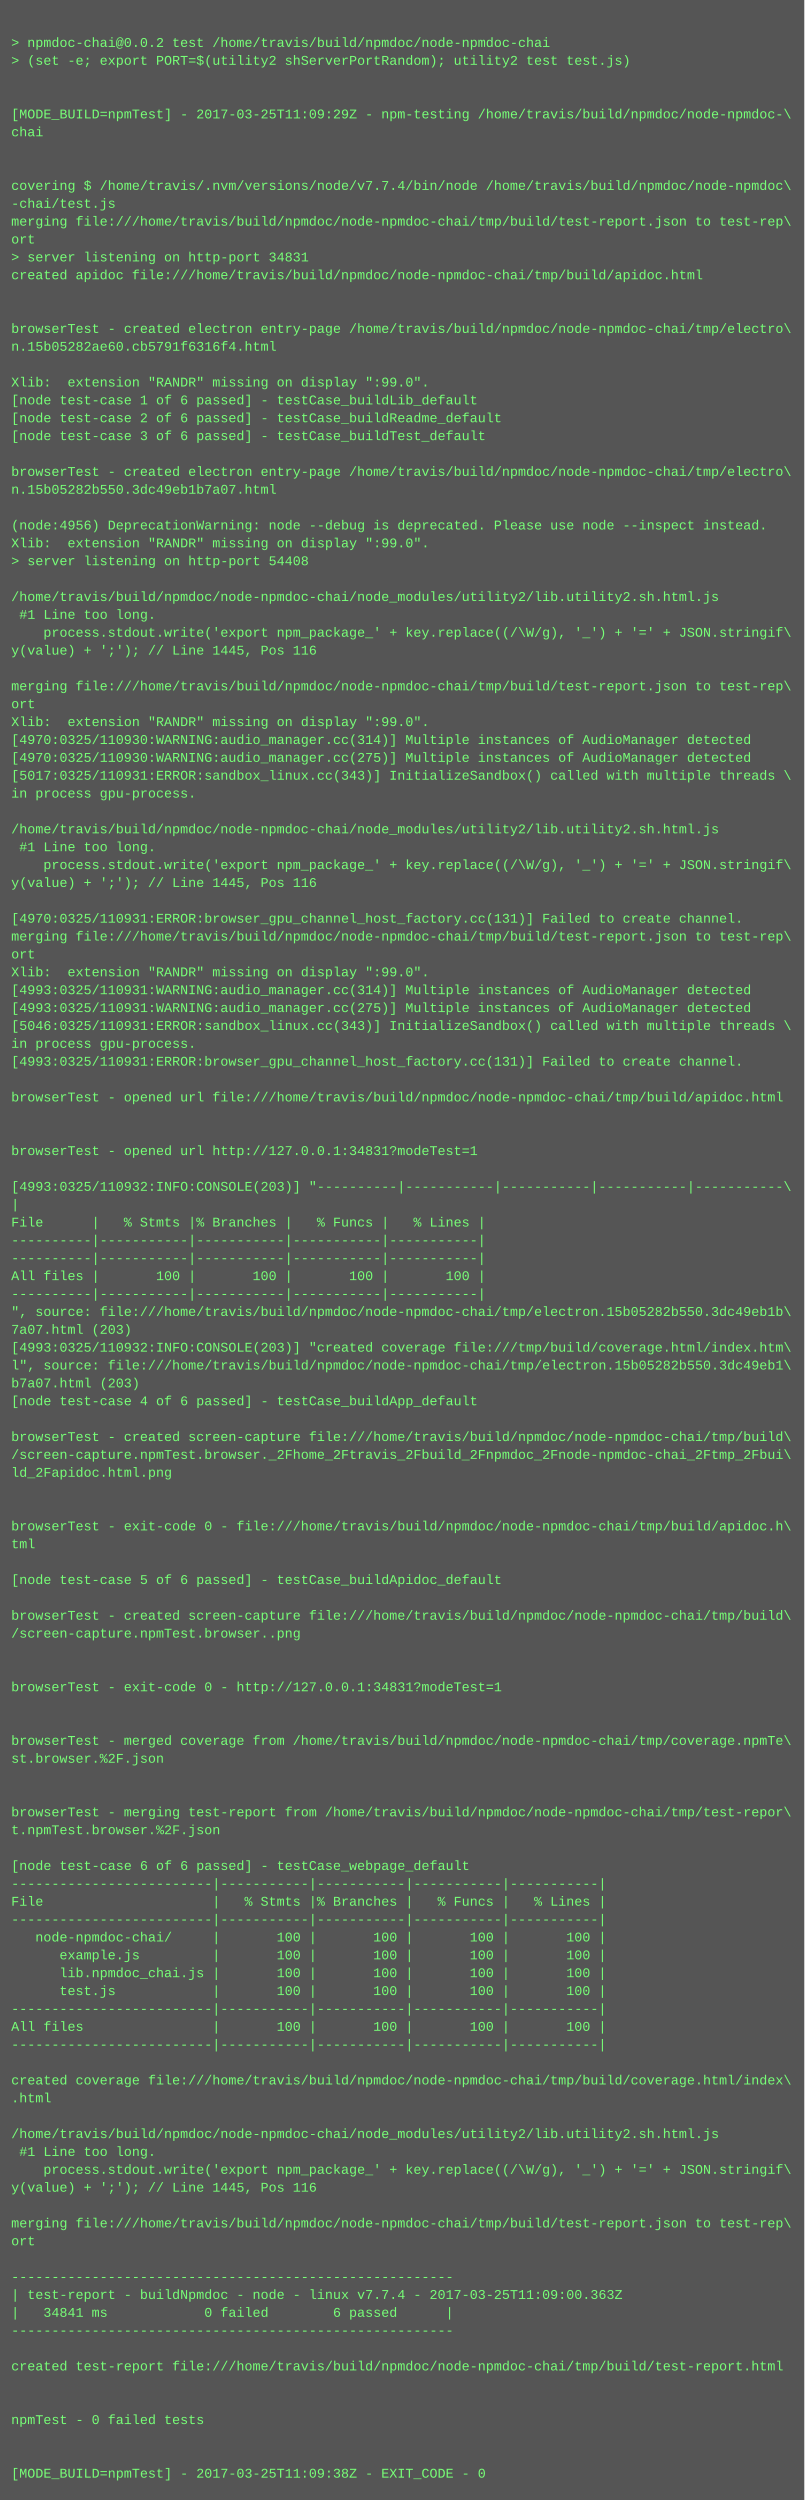
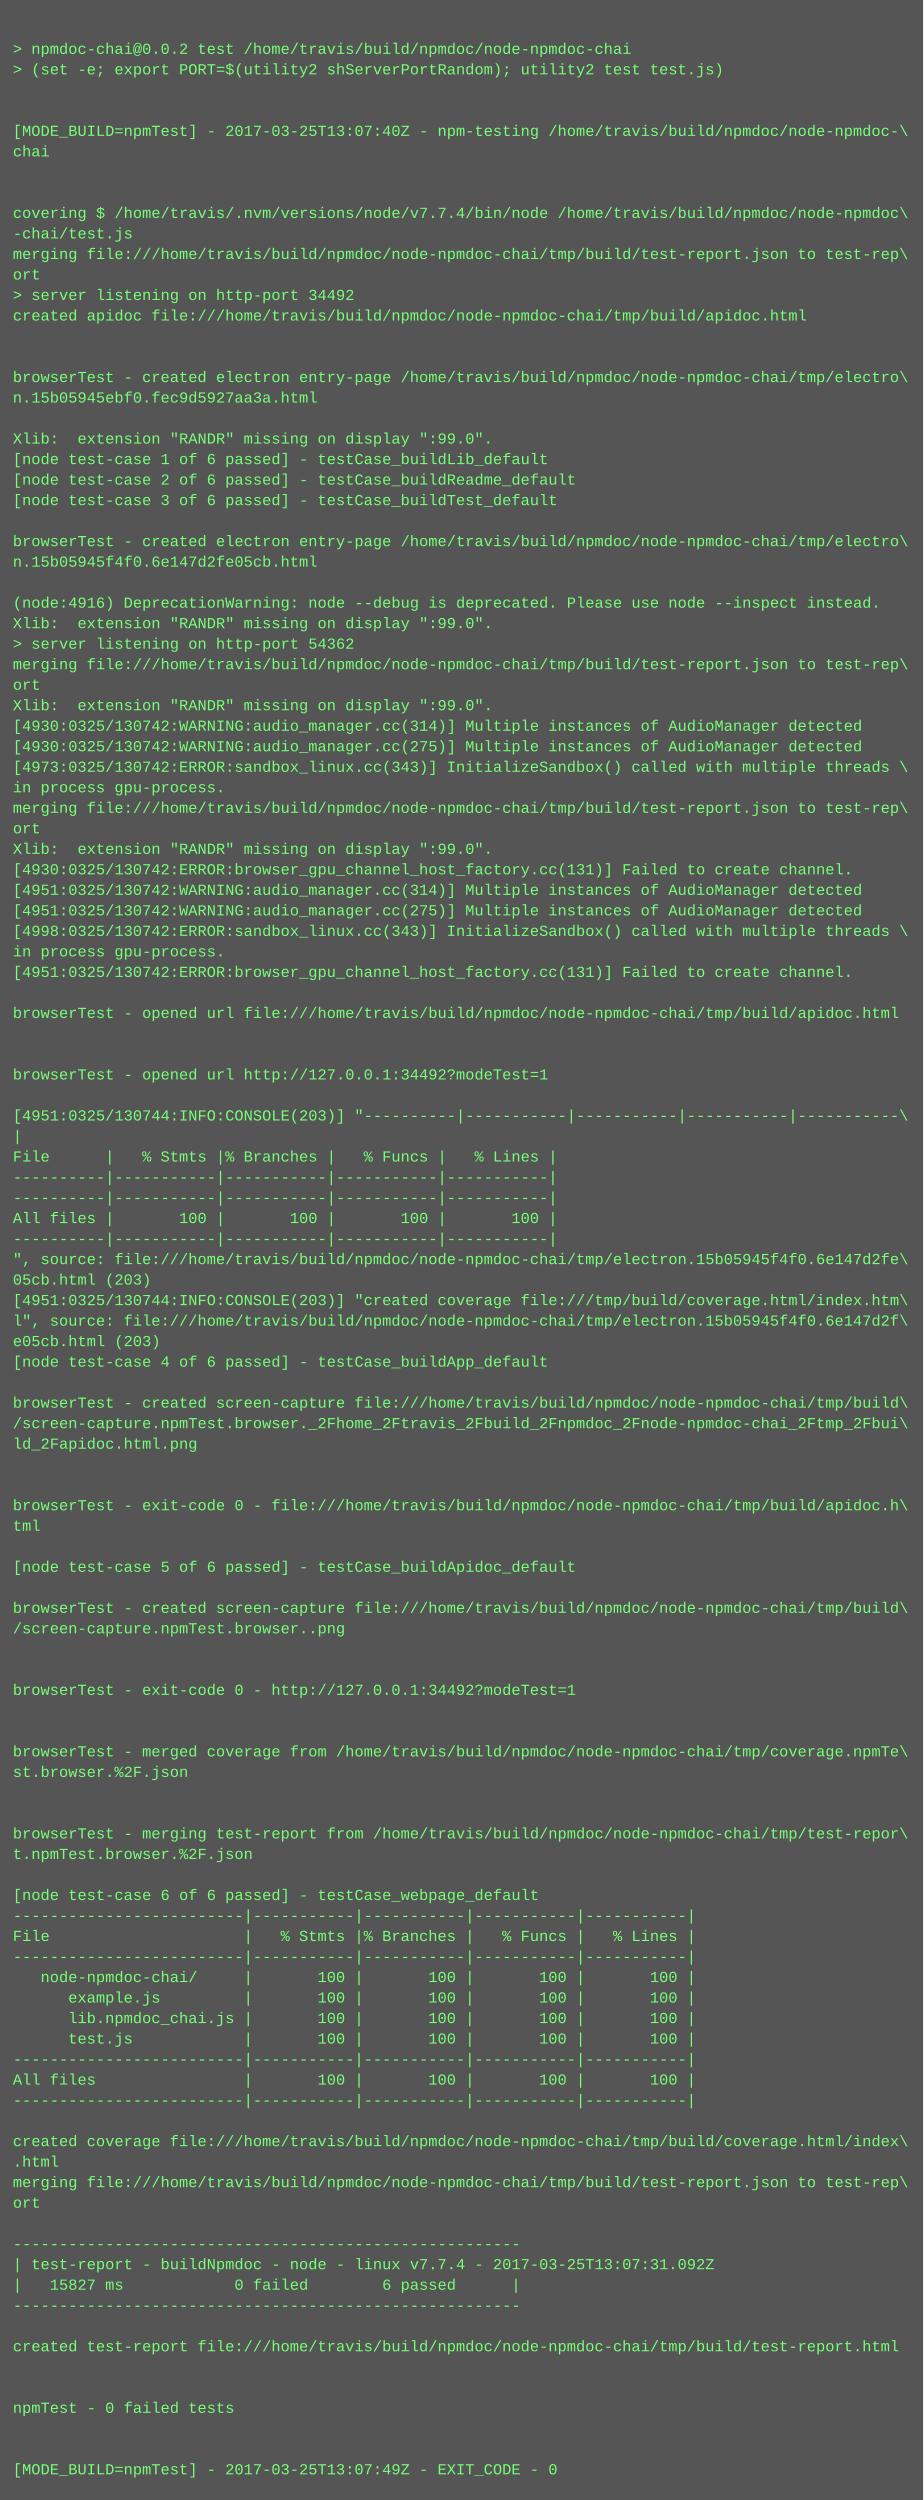
- <svg xmlns="http://www.w3.org/2000/svg" height="2238" width="720">
-   <rect height="2238" fill="#555" width="720" />
+ <svg xmlns="http://www.w3.org/2000/svg" height="1950" width="720">
+   <rect height="1950" fill="#555" width="720" />
  <text fill="#7f7" font-family="Courier New" font-size="12" xml:space="preserve">
    <tspan x="10" y="26" />
    <tspan x="10" y="42">&gt; npmdoc-chai@0.0.2 test /home/travis/build/npmdoc/node-npmdoc-chai</tspan>
    <tspan x="10" y="58">&gt; (set -e; export PORT=$(utility2 shServerPortRandom); utility2 test test.js)</tspan>
    <tspan x="10" y="74" />
    <tspan x="10" y="90" />
-     <tspan x="10" y="106">[MODE_BUILD=npmTest] - 2017-03-25T11:09:29Z - npm-testing /home/travis/build/npmdoc/node-npmdoc-\</tspan>
+     <tspan x="10" y="106">[MODE_BUILD=npmTest] - 2017-03-25T13:07:40Z - npm-testing /home/travis/build/npmdoc/node-npmdoc-\</tspan>
    <tspan x="10" y="122">chai</tspan>
    <tspan x="10" y="138" />
    <tspan x="10" y="154" />
    <tspan x="10" y="170">covering $ /home/travis/.nvm/versions/node/v7.7.4/bin/node /home/travis/build/npmdoc/node-npmdoc\</tspan>
    <tspan x="10" y="186">-chai/test.js</tspan>
    <tspan x="10" y="202">merging file:///home/travis/build/npmdoc/node-npmdoc-chai/tmp/build/test-report.json to test-rep\</tspan>
    <tspan x="10" y="218">ort</tspan>
-     <tspan x="10" y="234">&gt; server listening on http-port 34831</tspan>
+     <tspan x="10" y="234">&gt; server listening on http-port 34492</tspan>
    <tspan x="10" y="250">created apidoc file:///home/travis/build/npmdoc/node-npmdoc-chai/tmp/build/apidoc.html</tspan>
    <tspan x="10" y="266" />
    <tspan x="10" y="282" />
    <tspan x="10" y="298">browserTest - created electron entry-page /home/travis/build/npmdoc/node-npmdoc-chai/tmp/electro\</tspan>
-     <tspan x="10" y="314">n.15b05282ae60.cb5791f6316f4.html</tspan>
+     <tspan x="10" y="314">n.15b05945ebf0.fec9d5927aa3a.html</tspan>
    <tspan x="10" y="330" />
    <tspan x="10" y="346">Xlib:  extension "RANDR" missing on display ":99.0".</tspan>
    <tspan x="10" y="362">[node test-case 1 of 6 passed] - testCase_buildLib_default</tspan>
    <tspan x="10" y="378">[node test-case 2 of 6 passed] - testCase_buildReadme_default</tspan>
    <tspan x="10" y="394">[node test-case 3 of 6 passed] - testCase_buildTest_default</tspan>
    <tspan x="10" y="410" />
    <tspan x="10" y="426">browserTest - created electron entry-page /home/travis/build/npmdoc/node-npmdoc-chai/tmp/electro\</tspan>
-     <tspan x="10" y="442">n.15b05282b550.3dc49eb1b7a07.html</tspan>
+     <tspan x="10" y="442">n.15b05945f4f0.6e147d2fe05cb.html</tspan>
    <tspan x="10" y="458" />
-     <tspan x="10" y="474">(node:4956) DeprecationWarning: node --debug is deprecated. Please use node --inspect instead.</tspan>
+     <tspan x="10" y="474">(node:4916) DeprecationWarning: node --debug is deprecated. Please use node --inspect instead.</tspan>
    <tspan x="10" y="490">Xlib:  extension "RANDR" missing on display ":99.0".</tspan>
-     <tspan x="10" y="506">&gt; server listening on http-port 54408</tspan>
-     <tspan x="10" y="522" />
-     <tspan x="10" y="538">/home/travis/build/npmdoc/node-npmdoc-chai/node_modules/utility2/lib.utility2.sh.html.js</tspan>
-     <tspan x="10" y="554"> #1 Line too long.</tspan>
-     <tspan x="10" y="570">    process.stdout.write('export npm_package_' + key.replace((/\W/g), '_') + '=' + JSON.stringif\</tspan>
-     <tspan x="10" y="586">y(value) + ';'); // Line 1445, Pos 116</tspan>
-     <tspan x="10" y="602" />
-     <tspan x="10" y="618">merging file:///home/travis/build/npmdoc/node-npmdoc-chai/tmp/build/test-report.json to test-rep\</tspan>
-     <tspan x="10" y="634">ort</tspan>
-     <tspan x="10" y="650">Xlib:  extension "RANDR" missing on display ":99.0".</tspan>
-     <tspan x="10" y="666">[4970:0325/110930:WARNING:audio_manager.cc(314)] Multiple instances of AudioManager detected</tspan>
-     <tspan x="10" y="682">[4970:0325/110930:WARNING:audio_manager.cc(275)] Multiple instances of AudioManager detected</tspan>
-     <tspan x="10" y="698">[5017:0325/110931:ERROR:sandbox_linux.cc(343)] InitializeSandbox() called with multiple threads \</tspan>
-     <tspan x="10" y="714">in process gpu-process. </tspan>
-     <tspan x="10" y="730" />
-     <tspan x="10" y="746">/home/travis/build/npmdoc/node-npmdoc-chai/node_modules/utility2/lib.utility2.sh.html.js</tspan>
-     <tspan x="10" y="762"> #1 Line too long.</tspan>
-     <tspan x="10" y="778">    process.stdout.write('export npm_package_' + key.replace((/\W/g), '_') + '=' + JSON.stringif\</tspan>
-     <tspan x="10" y="794">y(value) + ';'); // Line 1445, Pos 116</tspan>
+     <tspan x="10" y="506">&gt; server listening on http-port 54362</tspan>
+     <tspan x="10" y="522">merging file:///home/travis/build/npmdoc/node-npmdoc-chai/tmp/build/test-report.json to test-rep\</tspan>
+     <tspan x="10" y="538">ort</tspan>
+     <tspan x="10" y="554">Xlib:  extension "RANDR" missing on display ":99.0".</tspan>
+     <tspan x="10" y="570">[4930:0325/130742:WARNING:audio_manager.cc(314)] Multiple instances of AudioManager detected</tspan>
+     <tspan x="10" y="586">[4930:0325/130742:WARNING:audio_manager.cc(275)] Multiple instances of AudioManager detected</tspan>
+     <tspan x="10" y="602">[4973:0325/130742:ERROR:sandbox_linux.cc(343)] InitializeSandbox() called with multiple threads \</tspan>
+     <tspan x="10" y="618">in process gpu-process. </tspan>
+     <tspan x="10" y="634">merging file:///home/travis/build/npmdoc/node-npmdoc-chai/tmp/build/test-report.json to test-rep\</tspan>
+     <tspan x="10" y="650">ort</tspan>
+     <tspan x="10" y="666">Xlib:  extension "RANDR" missing on display ":99.0".</tspan>
+     <tspan x="10" y="682">[4930:0325/130742:ERROR:browser_gpu_channel_host_factory.cc(131)] Failed to create channel.</tspan>
+     <tspan x="10" y="698">[4951:0325/130742:WARNING:audio_manager.cc(314)] Multiple instances of AudioManager detected</tspan>
+     <tspan x="10" y="714">[4951:0325/130742:WARNING:audio_manager.cc(275)] Multiple instances of AudioManager detected</tspan>
+     <tspan x="10" y="730">[4998:0325/130742:ERROR:sandbox_linux.cc(343)] InitializeSandbox() called with multiple threads \</tspan>
+     <tspan x="10" y="746">in process gpu-process. </tspan>
+     <tspan x="10" y="762">[4951:0325/130742:ERROR:browser_gpu_channel_host_factory.cc(131)] Failed to create channel.</tspan>
+     <tspan x="10" y="778" />
+     <tspan x="10" y="794">browserTest - opened url file:///home/travis/build/npmdoc/node-npmdoc-chai/tmp/build/apidoc.html</tspan>
    <tspan x="10" y="810" />
-     <tspan x="10" y="826">[4970:0325/110931:ERROR:browser_gpu_channel_host_factory.cc(131)] Failed to create channel.</tspan>
-     <tspan x="10" y="842">merging file:///home/travis/build/npmdoc/node-npmdoc-chai/tmp/build/test-report.json to test-rep\</tspan>
-     <tspan x="10" y="858">ort</tspan>
-     <tspan x="10" y="874">Xlib:  extension "RANDR" missing on display ":99.0".</tspan>
-     <tspan x="10" y="890">[4993:0325/110931:WARNING:audio_manager.cc(314)] Multiple instances of AudioManager detected</tspan>
-     <tspan x="10" y="906">[4993:0325/110931:WARNING:audio_manager.cc(275)] Multiple instances of AudioManager detected</tspan>
-     <tspan x="10" y="922">[5046:0325/110931:ERROR:sandbox_linux.cc(343)] InitializeSandbox() called with multiple threads \</tspan>
-     <tspan x="10" y="938">in process gpu-process. </tspan>
-     <tspan x="10" y="954">[4993:0325/110931:ERROR:browser_gpu_channel_host_factory.cc(131)] Failed to create channel.</tspan>
-     <tspan x="10" y="970" />
-     <tspan x="10" y="986">browserTest - opened url file:///home/travis/build/npmdoc/node-npmdoc-chai/tmp/build/apidoc.html</tspan>
-     <tspan x="10" y="1002" />
-     <tspan x="10" y="1018" />
-     <tspan x="10" y="1034">browserTest - opened url http://127.0.0.1:34831?modeTest=1</tspan>
-     <tspan x="10" y="1050" />
-     <tspan x="10" y="1066">[4993:0325/110932:INFO:CONSOLE(203)] "----------|-----------|-----------|-----------|-----------\</tspan>
-     <tspan x="10" y="1082">|</tspan>
-     <tspan x="10" y="1098">File      |   % Stmts |% Branches |   % Funcs |   % Lines |</tspan>
-     <tspan x="10" y="1114">----------|-----------|-----------|-----------|-----------|</tspan>
-     <tspan x="10" y="1130">----------|-----------|-----------|-----------|-----------|</tspan>
-     <tspan x="10" y="1146">All files |       100 |       100 |       100 |       100 |</tspan>
-     <tspan x="10" y="1162">----------|-----------|-----------|-----------|-----------|</tspan>
-     <tspan x="10" y="1178">", source: file:///home/travis/build/npmdoc/node-npmdoc-chai/tmp/electron.15b05282b550.3dc49eb1b\</tspan>
-     <tspan x="10" y="1194">7a07.html (203)</tspan>
-     <tspan x="10" y="1210">[4993:0325/110932:INFO:CONSOLE(203)] "created coverage file:///tmp/build/coverage.html/index.htm\</tspan>
-     <tspan x="10" y="1226">l", source: file:///home/travis/build/npmdoc/node-npmdoc-chai/tmp/electron.15b05282b550.3dc49eb1\</tspan>
-     <tspan x="10" y="1242">b7a07.html (203)</tspan>
-     <tspan x="10" y="1258">[node test-case 4 of 6 passed] - testCase_buildApp_default</tspan>
-     <tspan x="10" y="1274" />
-     <tspan x="10" y="1290">browserTest - created screen-capture file:///home/travis/build/npmdoc/node-npmdoc-chai/tmp/build\</tspan>
-     <tspan x="10" y="1306">/screen-capture.npmTest.browser._2Fhome_2Ftravis_2Fbuild_2Fnpmdoc_2Fnode-npmdoc-chai_2Ftmp_2Fbui\</tspan>
-     <tspan x="10" y="1322">ld_2Fapidoc.html.png</tspan>
+     <tspan x="10" y="826" />
+     <tspan x="10" y="842">browserTest - opened url http://127.0.0.1:34492?modeTest=1</tspan>
+     <tspan x="10" y="858" />
+     <tspan x="10" y="874">[4951:0325/130744:INFO:CONSOLE(203)] "----------|-----------|-----------|-----------|-----------\</tspan>
+     <tspan x="10" y="890">|</tspan>
+     <tspan x="10" y="906">File      |   % Stmts |% Branches |   % Funcs |   % Lines |</tspan>
+     <tspan x="10" y="922">----------|-----------|-----------|-----------|-----------|</tspan>
+     <tspan x="10" y="938">----------|-----------|-----------|-----------|-----------|</tspan>
+     <tspan x="10" y="954">All files |       100 |       100 |       100 |       100 |</tspan>
+     <tspan x="10" y="970">----------|-----------|-----------|-----------|-----------|</tspan>
+     <tspan x="10" y="986">", source: file:///home/travis/build/npmdoc/node-npmdoc-chai/tmp/electron.15b05945f4f0.6e147d2fe\</tspan>
+     <tspan x="10" y="1002">05cb.html (203)</tspan>
+     <tspan x="10" y="1018">[4951:0325/130744:INFO:CONSOLE(203)] "created coverage file:///tmp/build/coverage.html/index.htm\</tspan>
+     <tspan x="10" y="1034">l", source: file:///home/travis/build/npmdoc/node-npmdoc-chai/tmp/electron.15b05945f4f0.6e147d2f\</tspan>
+     <tspan x="10" y="1050">e05cb.html (203)</tspan>
+     <tspan x="10" y="1066">[node test-case 4 of 6 passed] - testCase_buildApp_default</tspan>
+     <tspan x="10" y="1082" />
+     <tspan x="10" y="1098">browserTest - created screen-capture file:///home/travis/build/npmdoc/node-npmdoc-chai/tmp/build\</tspan>
+     <tspan x="10" y="1114">/screen-capture.npmTest.browser._2Fhome_2Ftravis_2Fbuild_2Fnpmdoc_2Fnode-npmdoc-chai_2Ftmp_2Fbui\</tspan>
+     <tspan x="10" y="1130">ld_2Fapidoc.html.png</tspan>
+     <tspan x="10" y="1146" />
+     <tspan x="10" y="1162" />
+     <tspan x="10" y="1178">browserTest - exit-code 0 - file:///home/travis/build/npmdoc/node-npmdoc-chai/tmp/build/apidoc.h\</tspan>
+     <tspan x="10" y="1194">tml</tspan>
+     <tspan x="10" y="1210" />
+     <tspan x="10" y="1226">[node test-case 5 of 6 passed] - testCase_buildApidoc_default</tspan>
+     <tspan x="10" y="1242" />
+     <tspan x="10" y="1258">browserTest - created screen-capture file:///home/travis/build/npmdoc/node-npmdoc-chai/tmp/build\</tspan>
+     <tspan x="10" y="1274">/screen-capture.npmTest.browser..png</tspan>
+     <tspan x="10" y="1290" />
+     <tspan x="10" y="1306" />
+     <tspan x="10" y="1322">browserTest - exit-code 0 - http://127.0.0.1:34492?modeTest=1</tspan>
    <tspan x="10" y="1338" />
    <tspan x="10" y="1354" />
-     <tspan x="10" y="1370">browserTest - exit-code 0 - file:///home/travis/build/npmdoc/node-npmdoc-chai/tmp/build/apidoc.h\</tspan>
-     <tspan x="10" y="1386">tml</tspan>
+     <tspan x="10" y="1370">browserTest - merged coverage from /home/travis/build/npmdoc/node-npmdoc-chai/tmp/coverage.npmTe\</tspan>
+     <tspan x="10" y="1386">st.browser.%2F.json</tspan>
    <tspan x="10" y="1402" />
-     <tspan x="10" y="1418">[node test-case 5 of 6 passed] - testCase_buildApidoc_default</tspan>
-     <tspan x="10" y="1434" />
-     <tspan x="10" y="1450">browserTest - created screen-capture file:///home/travis/build/npmdoc/node-npmdoc-chai/tmp/build\</tspan>
-     <tspan x="10" y="1466">/screen-capture.npmTest.browser..png</tspan>
-     <tspan x="10" y="1482" />
-     <tspan x="10" y="1498" />
-     <tspan x="10" y="1514">browserTest - exit-code 0 - http://127.0.0.1:34831?modeTest=1</tspan>
-     <tspan x="10" y="1530" />
-     <tspan x="10" y="1546" />
-     <tspan x="10" y="1562">browserTest - merged coverage from /home/travis/build/npmdoc/node-npmdoc-chai/tmp/coverage.npmTe\</tspan>
-     <tspan x="10" y="1578">st.browser.%2F.json</tspan>
-     <tspan x="10" y="1594" />
-     <tspan x="10" y="1610" />
-     <tspan x="10" y="1626">browserTest - merging test-report from /home/travis/build/npmdoc/node-npmdoc-chai/tmp/test-repor\</tspan>
-     <tspan x="10" y="1642">t.npmTest.browser.%2F.json</tspan>
+     <tspan x="10" y="1418" />
+     <tspan x="10" y="1434">browserTest - merging test-report from /home/travis/build/npmdoc/node-npmdoc-chai/tmp/test-repor\</tspan>
+     <tspan x="10" y="1450">t.npmTest.browser.%2F.json</tspan>
+     <tspan x="10" y="1466" />
+     <tspan x="10" y="1482">[node test-case 6 of 6 passed] - testCase_webpage_default</tspan>
+     <tspan x="10" y="1498">-------------------------|-----------|-----------|-----------|-----------|</tspan>
+     <tspan x="10" y="1514">File                     |   % Stmts |% Branches |   % Funcs |   % Lines |</tspan>
+     <tspan x="10" y="1530">-------------------------|-----------|-----------|-----------|-----------|</tspan>
+     <tspan x="10" y="1546">   node-npmdoc-chai/     |       100 |       100 |       100 |       100 |</tspan>
+     <tspan x="10" y="1562">      example.js         |       100 |       100 |       100 |       100 |</tspan>
+     <tspan x="10" y="1578">      lib.npmdoc_chai.js |       100 |       100 |       100 |       100 |</tspan>
+     <tspan x="10" y="1594">      test.js            |       100 |       100 |       100 |       100 |</tspan>
+     <tspan x="10" y="1610">-------------------------|-----------|-----------|-----------|-----------|</tspan>
+     <tspan x="10" y="1626">All files                |       100 |       100 |       100 |       100 |</tspan>
+     <tspan x="10" y="1642">-------------------------|-----------|-----------|-----------|-----------|</tspan>
    <tspan x="10" y="1658" />
-     <tspan x="10" y="1674">[node test-case 6 of 6 passed] - testCase_webpage_default</tspan>
-     <tspan x="10" y="1690">-------------------------|-----------|-----------|-----------|-----------|</tspan>
-     <tspan x="10" y="1706">File                     |   % Stmts |% Branches |   % Funcs |   % Lines |</tspan>
-     <tspan x="10" y="1722">-------------------------|-----------|-----------|-----------|-----------|</tspan>
-     <tspan x="10" y="1738">   node-npmdoc-chai/     |       100 |       100 |       100 |       100 |</tspan>
-     <tspan x="10" y="1754">      example.js         |       100 |       100 |       100 |       100 |</tspan>
-     <tspan x="10" y="1770">      lib.npmdoc_chai.js |       100 |       100 |       100 |       100 |</tspan>
-     <tspan x="10" y="1786">      test.js            |       100 |       100 |       100 |       100 |</tspan>
-     <tspan x="10" y="1802">-------------------------|-----------|-----------|-----------|-----------|</tspan>
-     <tspan x="10" y="1818">All files                |       100 |       100 |       100 |       100 |</tspan>
-     <tspan x="10" y="1834">-------------------------|-----------|-----------|-----------|-----------|</tspan>
+     <tspan x="10" y="1674">created coverage file:///home/travis/build/npmdoc/node-npmdoc-chai/tmp/build/coverage.html/index\</tspan>
+     <tspan x="10" y="1690">.html</tspan>
+     <tspan x="10" y="1706">merging file:///home/travis/build/npmdoc/node-npmdoc-chai/tmp/build/test-report.json to test-rep\</tspan>
+     <tspan x="10" y="1722">ort</tspan>
+     <tspan x="10" y="1738" />
+     <tspan x="10" y="1754">-------------------------------------------------------</tspan>
+     <tspan x="10" y="1770">| test-report - buildNpmdoc - node - linux v7.7.4 - 2017-03-25T13:07:31.092Z</tspan>
+     <tspan x="10" y="1786">|   15827 ms            0 failed        6 passed      |</tspan>
+     <tspan x="10" y="1802">-------------------------------------------------------</tspan>
+     <tspan x="10" y="1818" />
+     <tspan x="10" y="1834">created test-report file:///home/travis/build/npmdoc/node-npmdoc-chai/tmp/build/test-report.html</tspan>
    <tspan x="10" y="1850" />
-     <tspan x="10" y="1866">created coverage file:///home/travis/build/npmdoc/node-npmdoc-chai/tmp/build/coverage.html/index\</tspan>
-     <tspan x="10" y="1882">.html</tspan>
+     <tspan x="10" y="1866" />
+     <tspan x="10" y="1882">npmTest - 0 failed tests</tspan>
    <tspan x="10" y="1898" />
-     <tspan x="10" y="1914">/home/travis/build/npmdoc/node-npmdoc-chai/node_modules/utility2/lib.utility2.sh.html.js</tspan>
-     <tspan x="10" y="1930"> #1 Line too long.</tspan>
-     <tspan x="10" y="1946">    process.stdout.write('export npm_package_' + key.replace((/\W/g), '_') + '=' + JSON.stringif\</tspan>
-     <tspan x="10" y="1962">y(value) + ';'); // Line 1445, Pos 116</tspan>
-     <tspan x="10" y="1978" />
-     <tspan x="10" y="1994">merging file:///home/travis/build/npmdoc/node-npmdoc-chai/tmp/build/test-report.json to test-rep\</tspan>
-     <tspan x="10" y="2010">ort</tspan>
-     <tspan x="10" y="2026" />
-     <tspan x="10" y="2042">-------------------------------------------------------</tspan>
-     <tspan x="10" y="2058">| test-report - buildNpmdoc - node - linux v7.7.4 - 2017-03-25T11:09:00.363Z</tspan>
-     <tspan x="10" y="2074">|   34841 ms            0 failed        6 passed      |</tspan>
-     <tspan x="10" y="2090">-------------------------------------------------------</tspan>
-     <tspan x="10" y="2106" />
-     <tspan x="10" y="2122">created test-report file:///home/travis/build/npmdoc/node-npmdoc-chai/tmp/build/test-report.html</tspan>
-     <tspan x="10" y="2138" />
-     <tspan x="10" y="2154" />
-     <tspan x="10" y="2170">npmTest - 0 failed tests</tspan>
-     <tspan x="10" y="2186" />
-     <tspan x="10" y="2202" />
-     <tspan x="10" y="2218">[MODE_BUILD=npmTest] - 2017-03-25T11:09:38Z - EXIT_CODE - 0</tspan>
+     <tspan x="10" y="1914" />
+     <tspan x="10" y="1930">[MODE_BUILD=npmTest] - 2017-03-25T13:07:49Z - EXIT_CODE - 0</tspan>
  </text>
</svg>
